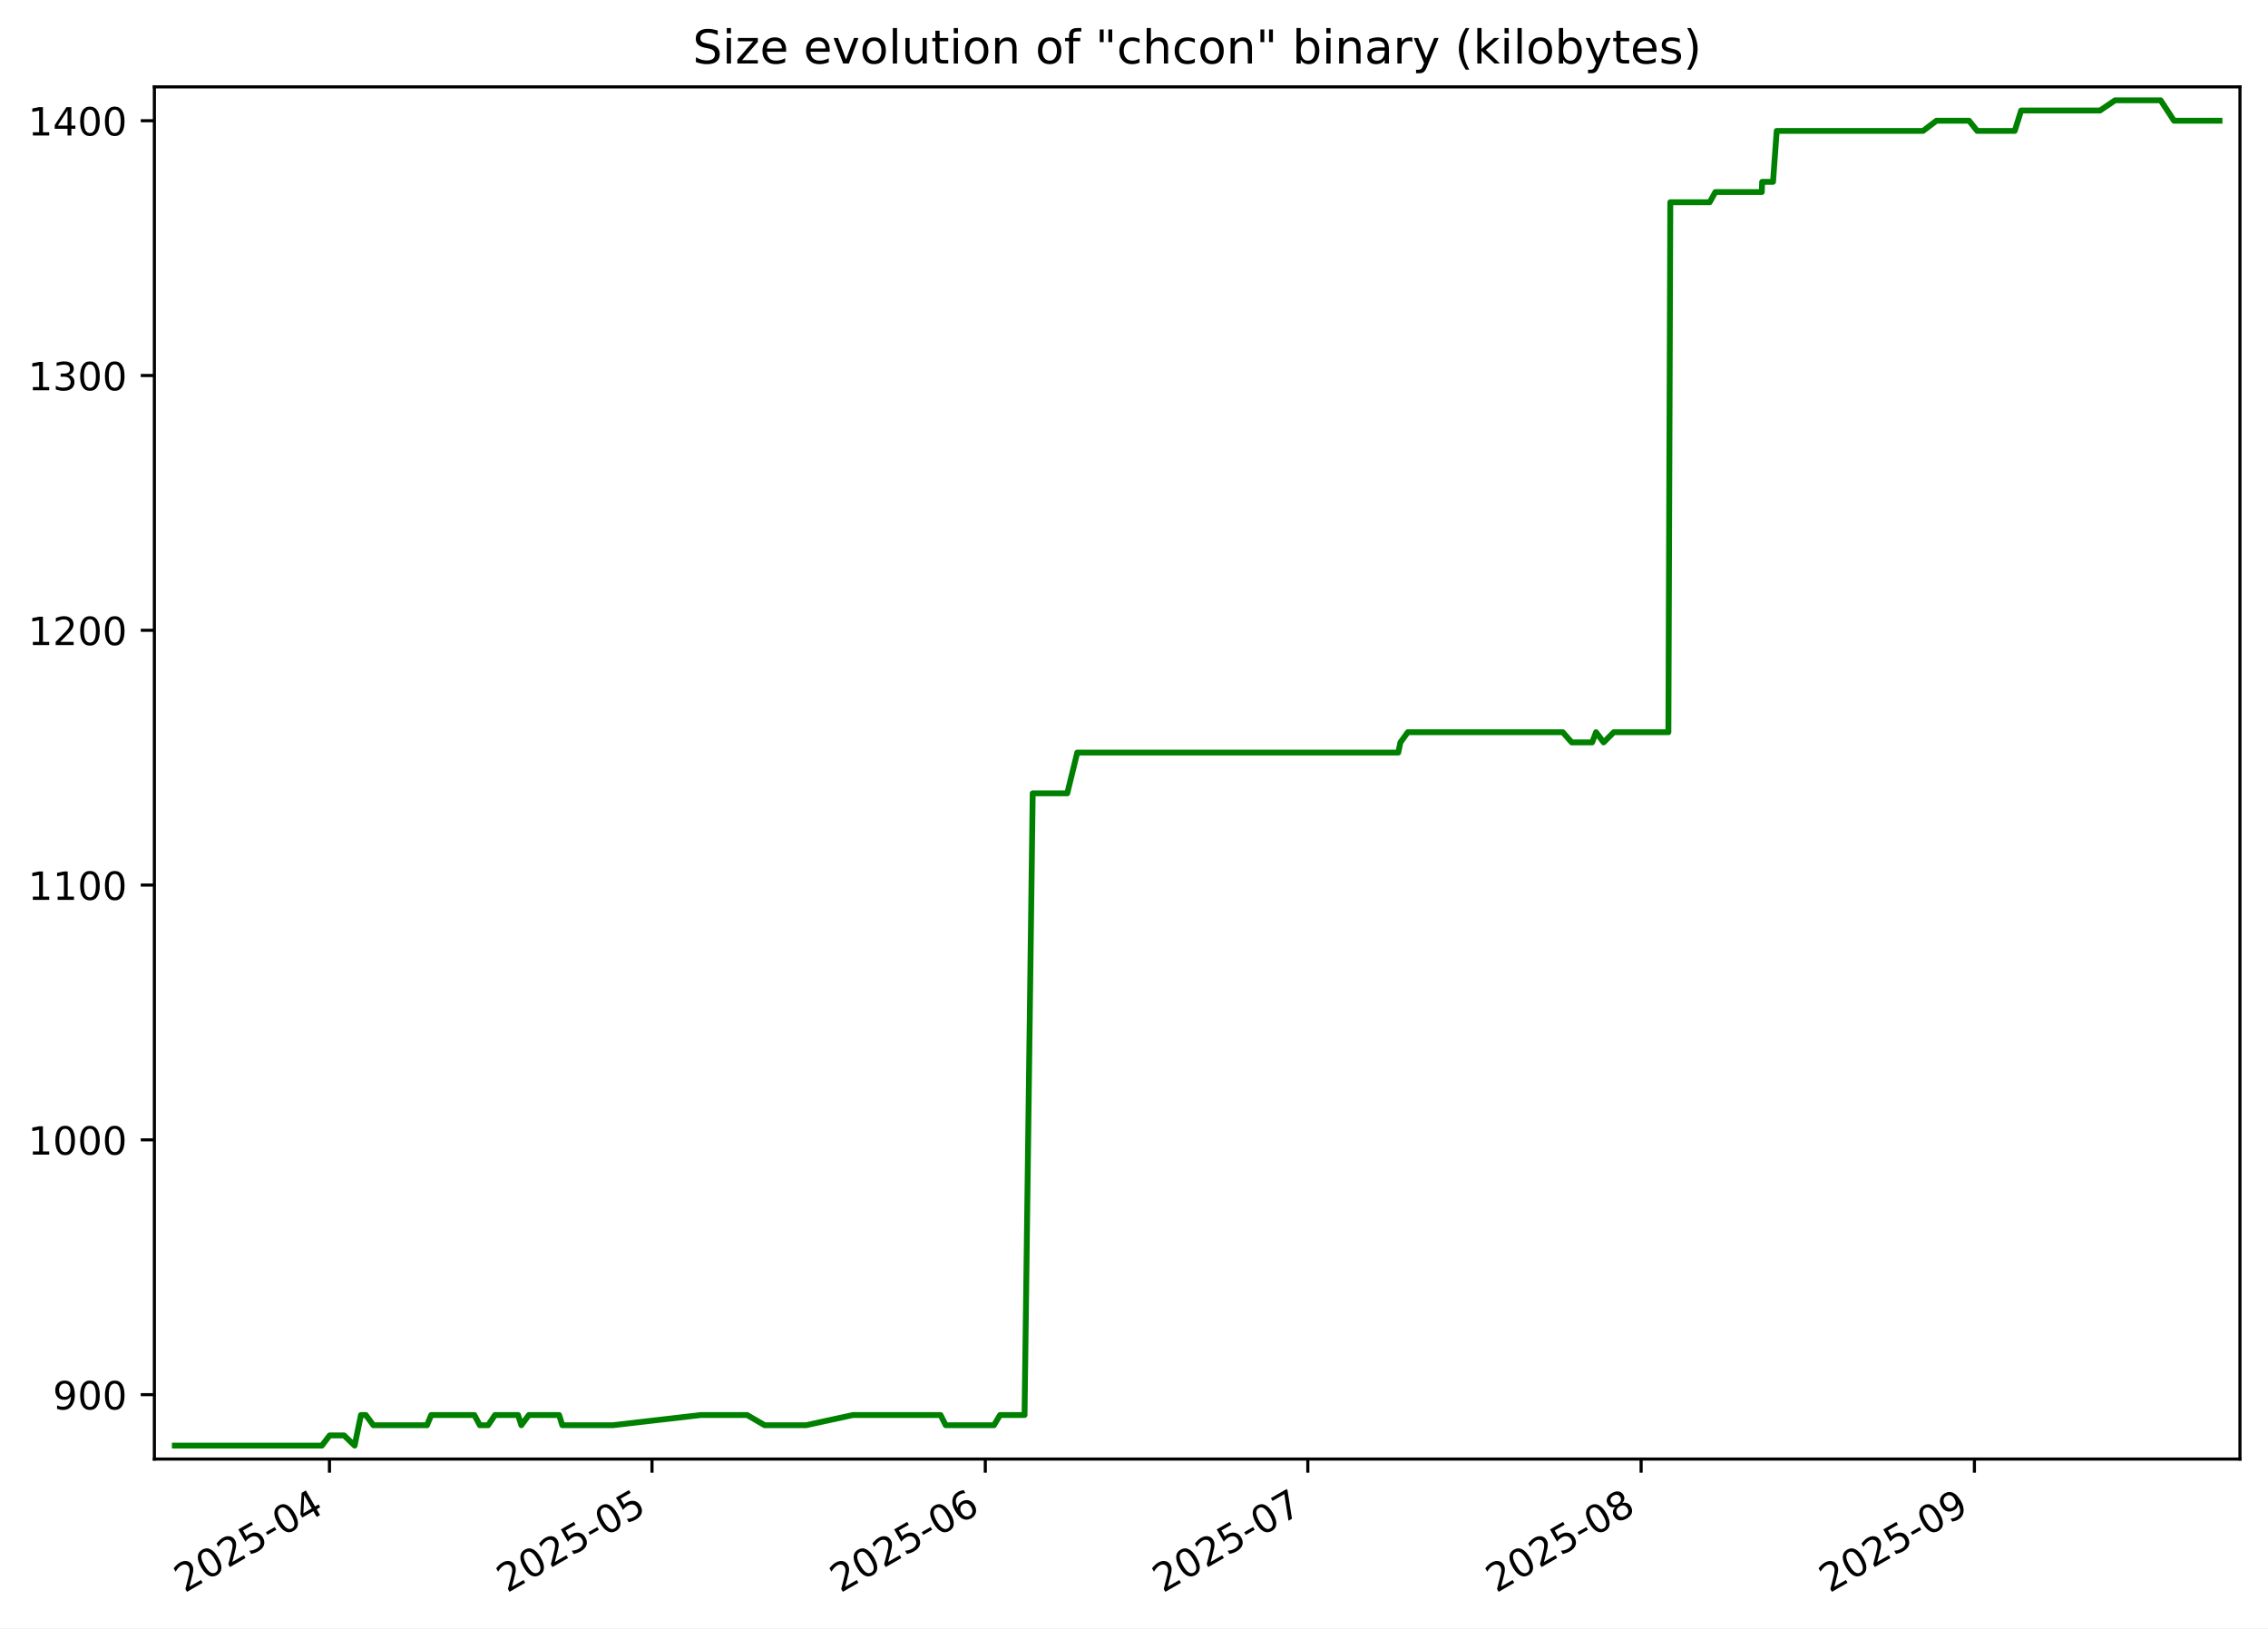
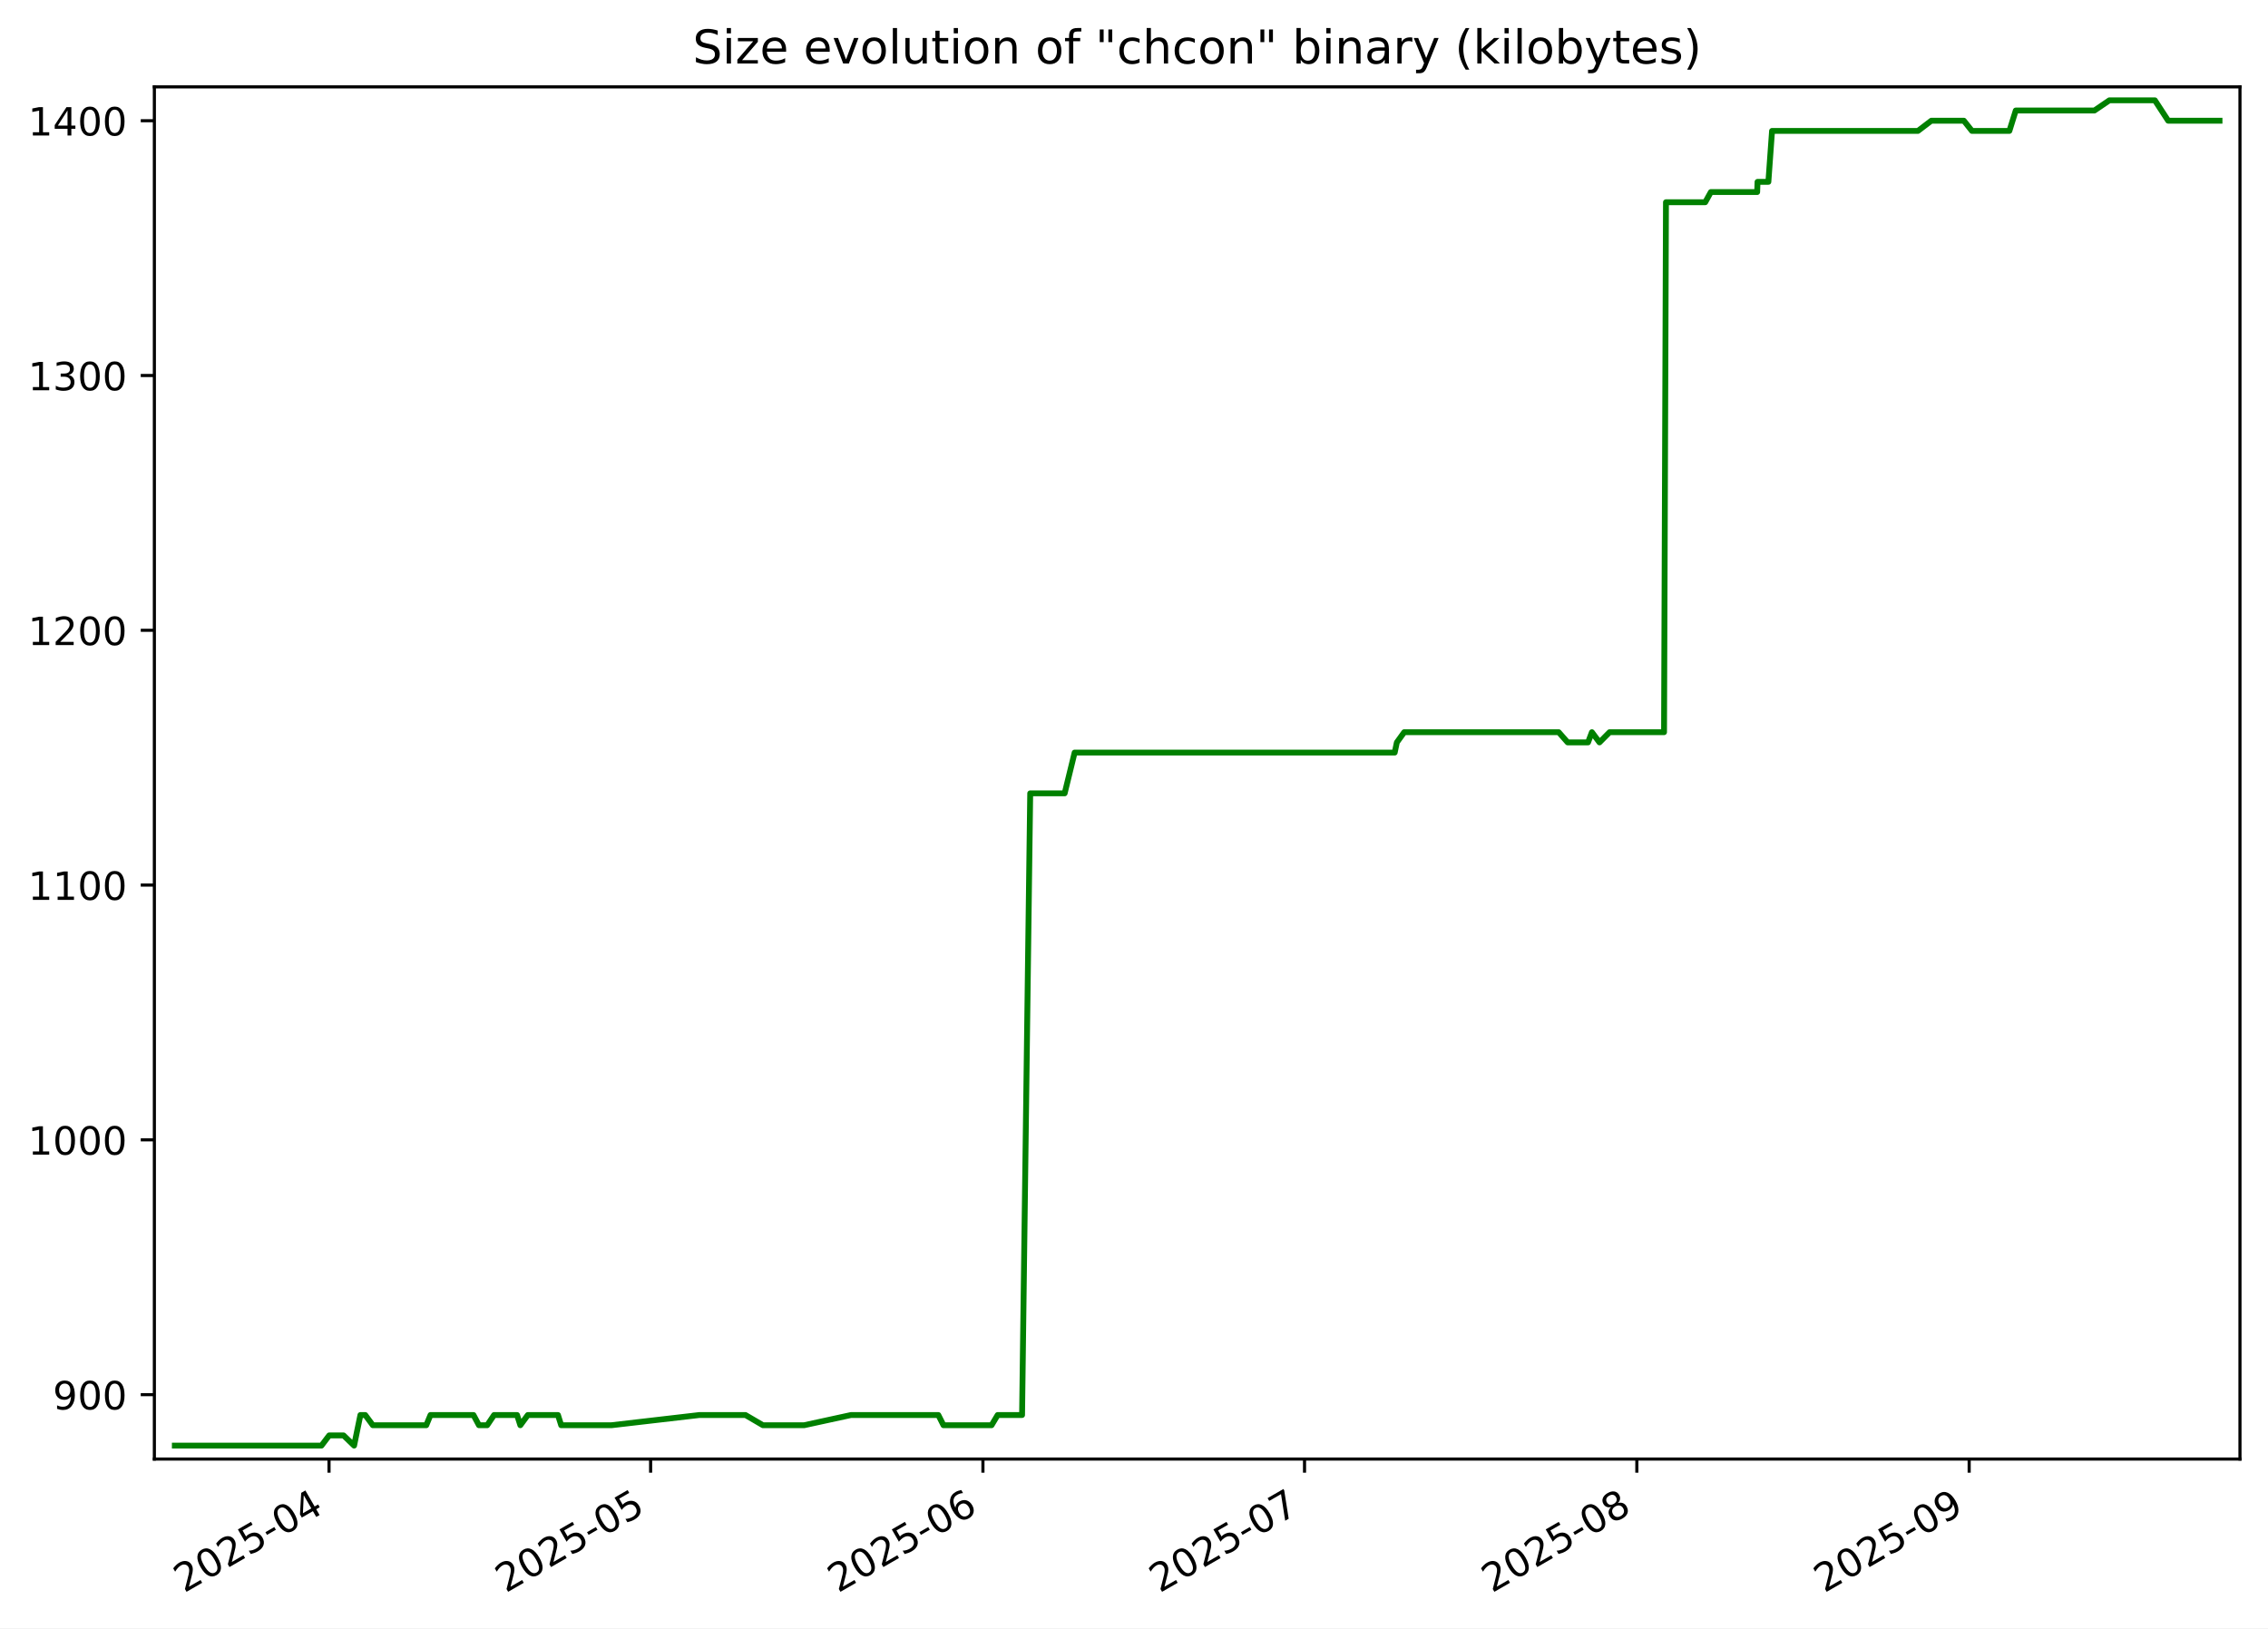
<svg xmlns="http://www.w3.org/2000/svg" xmlns:xlink="http://www.w3.org/1999/xlink" width="582.53pt" height="418.303pt" viewBox="0 0 582.53 418.303" version="1.1">
  <defs>
    <style type="text/css">*{stroke-linejoin: round; stroke-linecap: butt}</style>
  </defs>
  <g id="figure_1">
    <g id="patch_1">
      <path d="M -0 418.303  L 582.53 418.303  L 582.53 0  L -0 0  z " style="fill: #ffffff" />
    </g>
    <g id="axes_1">
      <g id="patch_2">
        <path d="M 39.65 374.83  L 575.33 374.83  L 575.33 22.318  L 39.65 22.318  z " style="fill: #ffffff" />
      </g>
      <g id="matplotlib.axis_1">
        <g id="xtick_1">
          <g id="line2d_1">
            <defs>
-               <path id="m525e9ebe24" d="M 0 0  L 0 3.5  " style="stroke: #000000; stroke-width: 0.8" />
+               <path id="m63dcdd8c08" d="M 0 0  L 0 3.5  " style="stroke: #000000; stroke-width: 0.8" />
            </defs>
            <g>
-               <use xlink:href="#m525e9ebe24" x="84.623" y="374.83" style="stroke: #000000; stroke-width: 0.8" />
+               <use xlink:href="#m63dcdd8c08" x="84.508" y="374.83" style="stroke: #000000; stroke-width: 0.8" />
            </g>
          </g>
          <g id="text_1">
-             <g transform="translate(47.39849 409.302) rotate(-30) scale(0.1 -0.1)">
+             <g transform="translate(47.28283 409.302) rotate(-30) scale(0.1 -0.1)">
              <defs>
                <path id="DejaVuSans-32" d="M 1228 531  L 3431 531  L 3431 0  L 469 0  L 469 531  Q 828 903 1448 1529  Q 2069 2156 2228 2338  Q 2531 2678 2651 2914  Q 2772 3150 2772 3378  Q 2772 3750 2511 3984  Q 2250 4219 1831 4219  Q 1534 4219 1204 4116  Q 875 4013 500 3803  L 500 4441  Q 881 4594 1212 4672  Q 1544 4750 1819 4750  Q 2544 4750 2975 4387  Q 3406 4025 3406 3419  Q 3406 3131 3298 2873  Q 3191 2616 2906 2266  Q 2828 2175 2409 1742  Q 1991 1309 1228 531  z " transform="scale(0.015625)" />
                <path id="DejaVuSans-30" d="M 2034 4250  Q 1547 4250 1301 3770  Q 1056 3291 1056 2328  Q 1056 1369 1301 889  Q 1547 409 2034 409  Q 2525 409 2770 889  Q 3016 1369 3016 2328  Q 3016 3291 2770 3770  Q 2525 4250 2034 4250  z M 2034 4750  Q 2819 4750 3233 4129  Q 3647 3509 3647 2328  Q 3647 1150 3233 529  Q 2819 -91 2034 -91  Q 1250 -91 836 529  Q 422 1150 422 2328  Q 422 3509 836 4129  Q 1250 4750 2034 4750  z " transform="scale(0.015625)" />
                <path id="DejaVuSans-35" d="M 691 4666  L 3169 4666  L 3169 4134  L 1269 4134  L 1269 2991  Q 1406 3038 1543 3061  Q 1681 3084 1819 3084  Q 2600 3084 3056 2656  Q 3513 2228 3513 1497  Q 3513 744 3044 326  Q 2575 -91 1722 -91  Q 1428 -91 1123 -41  Q 819 9 494 109  L 494 744  Q 775 591 1075 516  Q 1375 441 1709 441  Q 2250 441 2565 725  Q 2881 1009 2881 1497  Q 2881 1984 2565 2268  Q 2250 2553 1709 2553  Q 1456 2553 1204 2497  Q 953 2441 691 2322  L 691 4666  z " transform="scale(0.015625)" />
                <path id="DejaVuSans-2d" d="M 313 2009  L 1997 2009  L 1997 1497  L 313 1497  L 313 2009  z " transform="scale(0.015625)" />
                <path id="DejaVuSans-34" d="M 2419 4116  L 825 1625  L 2419 1625  L 2419 4116  z M 2253 4666  L 3047 4666  L 3047 1625  L 3713 1625  L 3713 1100  L 3047 1100  L 3047 0  L 2419 0  L 2419 1100  L 313 1100  L 313 1709  L 2253 4666  z " transform="scale(0.015625)" />
              </defs>
              <use xlink:href="#DejaVuSans-32" />
              <use xlink:href="#DejaVuSans-30" x="63.623" />
              <use xlink:href="#DejaVuSans-32" x="127.246" />
              <use xlink:href="#DejaVuSans-35" x="190.869" />
              <use xlink:href="#DejaVuSans-2d" x="254.492" />
              <use xlink:href="#DejaVuSans-30" x="290.576" />
              <use xlink:href="#DejaVuSans-34" x="354.199" />
            </g>
          </g>
        </g>
        <g id="xtick_2">
          <g id="line2d_2">
            <g>
-               <use xlink:href="#m525e9ebe24" x="167.466" y="374.83" style="stroke: #000000; stroke-width: 0.8" />
+               <use xlink:href="#m63dcdd8c08" x="167.109" y="374.83" style="stroke: #000000; stroke-width: 0.8" />
            </g>
          </g>
          <g id="text_2">
-             <g transform="translate(130.2411 409.302) rotate(-30) scale(0.1 -0.1)">
+             <g transform="translate(129.8843 409.302) rotate(-30) scale(0.1 -0.1)">
              <use xlink:href="#DejaVuSans-32" />
              <use xlink:href="#DejaVuSans-30" x="63.623" />
              <use xlink:href="#DejaVuSans-32" x="127.246" />
              <use xlink:href="#DejaVuSans-35" x="190.869" />
              <use xlink:href="#DejaVuSans-2d" x="254.492" />
              <use xlink:href="#DejaVuSans-30" x="290.576" />
              <use xlink:href="#DejaVuSans-35" x="354.199" />
            </g>
          </g>
        </g>
        <g id="xtick_3">
          <g id="line2d_3">
            <g>
-               <use xlink:href="#m525e9ebe24" x="253.07" y="374.83" style="stroke: #000000; stroke-width: 0.8" />
+               <use xlink:href="#m63dcdd8c08" x="252.464" y="374.83" style="stroke: #000000; stroke-width: 0.8" />
            </g>
          </g>
          <g id="text_3">
-             <g transform="translate(215.8452 409.302) rotate(-30) scale(0.1 -0.1)">
+             <g transform="translate(215.2391 409.302) rotate(-30) scale(0.1 -0.1)">
              <defs>
                <path id="DejaVuSans-36" d="M 2113 2584  Q 1688 2584 1439 2293  Q 1191 2003 1191 1497  Q 1191 994 1439 701  Q 1688 409 2113 409  Q 2538 409 2786 701  Q 3034 994 3034 1497  Q 3034 2003 2786 2293  Q 2538 2584 2113 2584  z M 3366 4563  L 3366 3988  Q 3128 4100 2886 4159  Q 2644 4219 2406 4219  Q 1781 4219 1451 3797  Q 1122 3375 1075 2522  Q 1259 2794 1537 2939  Q 1816 3084 2150 3084  Q 2853 3084 3261 2657  Q 3669 2231 3669 1497  Q 3669 778 3244 343  Q 2819 -91 2113 -91  Q 1303 -91 875 529  Q 447 1150 447 2328  Q 447 3434 972 4092  Q 1497 4750 2381 4750  Q 2619 4750 2861 4703  Q 3103 4656 3366 4563  z " transform="scale(0.015625)" />
              </defs>
              <use xlink:href="#DejaVuSans-32" />
              <use xlink:href="#DejaVuSans-30" x="63.623" />
              <use xlink:href="#DejaVuSans-32" x="127.246" />
              <use xlink:href="#DejaVuSans-35" x="190.869" />
              <use xlink:href="#DejaVuSans-2d" x="254.492" />
              <use xlink:href="#DejaVuSans-30" x="290.576" />
              <use xlink:href="#DejaVuSans-36" x="354.199" />
            </g>
          </g>
        </g>
        <g id="xtick_4">
          <g id="line2d_4">
            <g>
-               <use xlink:href="#m525e9ebe24" x="335.913" y="374.83" style="stroke: #000000; stroke-width: 0.8" />
+               <use xlink:href="#m63dcdd8c08" x="335.065" y="374.83" style="stroke: #000000; stroke-width: 0.8" />
            </g>
          </g>
          <g id="text_4">
-             <g transform="translate(298.6878 409.302) rotate(-30) scale(0.1 -0.1)">
+             <g transform="translate(297.8405 409.302) rotate(-30) scale(0.1 -0.1)">
              <defs>
                <path id="DejaVuSans-37" d="M 525 4666  L 3525 4666  L 3525 4397  L 1831 0  L 1172 0  L 2766 4134  L 525 4134  L 525 4666  z " transform="scale(0.015625)" />
              </defs>
              <use xlink:href="#DejaVuSans-32" />
              <use xlink:href="#DejaVuSans-30" x="63.623" />
              <use xlink:href="#DejaVuSans-32" x="127.246" />
              <use xlink:href="#DejaVuSans-35" x="190.869" />
              <use xlink:href="#DejaVuSans-2d" x="254.492" />
              <use xlink:href="#DejaVuSans-30" x="290.576" />
              <use xlink:href="#DejaVuSans-37" x="354.199" />
            </g>
          </g>
        </g>
        <g id="xtick_5">
          <g id="line2d_5">
            <g>
-               <use xlink:href="#m525e9ebe24" x="421.517" y="374.83" style="stroke: #000000; stroke-width: 0.8" />
+               <use xlink:href="#m63dcdd8c08" x="420.42" y="374.83" style="stroke: #000000; stroke-width: 0.8" />
            </g>
          </g>
          <g id="text_5">
-             <g transform="translate(384.2919 409.302) rotate(-30) scale(0.1 -0.1)">
+             <g transform="translate(383.1953 409.302) rotate(-30) scale(0.1 -0.1)">
              <defs>
                <path id="DejaVuSans-38" d="M 2034 2216  Q 1584 2216 1326 1975  Q 1069 1734 1069 1313  Q 1069 891 1326 650  Q 1584 409 2034 409  Q 2484 409 2743 651  Q 3003 894 3003 1313  Q 3003 1734 2745 1975  Q 2488 2216 2034 2216  z M 1403 2484  Q 997 2584 770 2862  Q 544 3141 544 3541  Q 544 4100 942 4425  Q 1341 4750 2034 4750  Q 2731 4750 3128 4425  Q 3525 4100 3525 3541  Q 3525 3141 3298 2862  Q 3072 2584 2669 2484  Q 3125 2378 3379 2068  Q 3634 1759 3634 1313  Q 3634 634 3220 271  Q 2806 -91 2034 -91  Q 1263 -91 848 271  Q 434 634 434 1313  Q 434 1759 690 2068  Q 947 2378 1403 2484  z M 1172 3481  Q 1172 3119 1398 2916  Q 1625 2713 2034 2713  Q 2441 2713 2670 2916  Q 2900 3119 2900 3481  Q 2900 3844 2670 4047  Q 2441 4250 2034 4250  Q 1625 4250 1398 4047  Q 1172 3844 1172 3481  z " transform="scale(0.015625)" />
              </defs>
              <use xlink:href="#DejaVuSans-32" />
              <use xlink:href="#DejaVuSans-30" x="63.623" />
              <use xlink:href="#DejaVuSans-32" x="127.246" />
              <use xlink:href="#DejaVuSans-35" x="190.869" />
              <use xlink:href="#DejaVuSans-2d" x="254.492" />
              <use xlink:href="#DejaVuSans-30" x="290.576" />
              <use xlink:href="#DejaVuSans-38" x="354.199" />
            </g>
          </g>
        </g>
        <g id="xtick_6">
          <g id="line2d_6">
            <g>
-               <use xlink:href="#m525e9ebe24" x="507.121" y="374.83" style="stroke: #000000; stroke-width: 0.8" />
+               <use xlink:href="#m63dcdd8c08" x="505.775" y="374.83" style="stroke: #000000; stroke-width: 0.8" />
            </g>
          </g>
          <g id="text_6">
-             <g transform="translate(469.8959 409.302) rotate(-30) scale(0.1 -0.1)">
+             <g transform="translate(468.5501 409.302) rotate(-30) scale(0.1 -0.1)">
              <defs>
                <path id="DejaVuSans-39" d="M 703 97  L 703 672  Q 941 559 1184 500  Q 1428 441 1663 441  Q 2288 441 2617 861  Q 2947 1281 2994 2138  Q 2813 1869 2534 1725  Q 2256 1581 1919 1581  Q 1219 1581 811 2004  Q 403 2428 403 3163  Q 403 3881 828 4315  Q 1253 4750 1959 4750  Q 2769 4750 3195 4129  Q 3622 3509 3622 2328  Q 3622 1225 3098 567  Q 2575 -91 1691 -91  Q 1453 -91 1209 -44  Q 966 3 703 97  z M 1959 2075  Q 2384 2075 2632 2365  Q 2881 2656 2881 3163  Q 2881 3666 2632 3958  Q 2384 4250 1959 4250  Q 1534 4250 1286 3958  Q 1038 3666 1038 3163  Q 1038 2656 1286 2365  Q 1534 2075 1959 2075  z " transform="scale(0.015625)" />
              </defs>
              <use xlink:href="#DejaVuSans-32" />
              <use xlink:href="#DejaVuSans-30" x="63.623" />
              <use xlink:href="#DejaVuSans-32" x="127.246" />
              <use xlink:href="#DejaVuSans-35" x="190.869" />
              <use xlink:href="#DejaVuSans-2d" x="254.492" />
              <use xlink:href="#DejaVuSans-30" x="290.576" />
              <use xlink:href="#DejaVuSans-39" x="354.199" />
            </g>
          </g>
        </g>
      </g>
      <g id="matplotlib.axis_2">
        <g id="ytick_1">
          <g id="line2d_7">
            <defs>
-               <path id="m8cecda9433" d="M 0 0  L -3.5 0  " style="stroke: #000000; stroke-width: 0.8" />
+               <path id="mad23bc8e6c" d="M 0 0  L -3.5 0  " style="stroke: #000000; stroke-width: 0.8" />
            </defs>
            <g>
-               <use xlink:href="#m8cecda9433" x="39.65" y="358.283" style="stroke: #000000; stroke-width: 0.8" />
+               <use xlink:href="#mad23bc8e6c" x="39.65" y="358.283" style="stroke: #000000; stroke-width: 0.8" />
            </g>
          </g>
          <g id="text_7">
            <g transform="translate(13.5625 362.0824) scale(0.1 -0.1)">
              <use xlink:href="#DejaVuSans-39" />
              <use xlink:href="#DejaVuSans-30" x="63.623" />
              <use xlink:href="#DejaVuSans-30" x="127.246" />
            </g>
          </g>
        </g>
        <g id="ytick_2">
          <g id="line2d_8">
            <g>
-               <use xlink:href="#m8cecda9433" x="39.65" y="292.829" style="stroke: #000000; stroke-width: 0.8" />
+               <use xlink:href="#mad23bc8e6c" x="39.65" y="292.829" style="stroke: #000000; stroke-width: 0.8" />
            </g>
          </g>
          <g id="text_8">
            <g transform="translate(7.2 296.6279) scale(0.1 -0.1)">
              <defs>
                <path id="DejaVuSans-31" d="M 794 531  L 1825 531  L 1825 4091  L 703 3866  L 703 4441  L 1819 4666  L 2450 4666  L 2450 531  L 3481 531  L 3481 0  L 794 0  L 794 531  z " transform="scale(0.015625)" />
              </defs>
              <use xlink:href="#DejaVuSans-31" />
              <use xlink:href="#DejaVuSans-30" x="63.623" />
              <use xlink:href="#DejaVuSans-30" x="127.246" />
              <use xlink:href="#DejaVuSans-30" x="190.869" />
            </g>
          </g>
        </g>
        <g id="ytick_3">
          <g id="line2d_9">
            <g>
-               <use xlink:href="#m8cecda9433" x="39.65" y="227.374" style="stroke: #000000; stroke-width: 0.8" />
+               <use xlink:href="#mad23bc8e6c" x="39.65" y="227.374" style="stroke: #000000; stroke-width: 0.8" />
            </g>
          </g>
          <g id="text_9">
            <g transform="translate(7.2 231.1733) scale(0.1 -0.1)">
              <use xlink:href="#DejaVuSans-31" />
              <use xlink:href="#DejaVuSans-31" x="63.623" />
              <use xlink:href="#DejaVuSans-30" x="127.246" />
              <use xlink:href="#DejaVuSans-30" x="190.869" />
            </g>
          </g>
        </g>
        <g id="ytick_4">
          <g id="line2d_10">
            <g>
-               <use xlink:href="#m8cecda9433" x="39.65" y="161.92" style="stroke: #000000; stroke-width: 0.8" />
+               <use xlink:href="#mad23bc8e6c" x="39.65" y="161.92" style="stroke: #000000; stroke-width: 0.8" />
            </g>
          </g>
          <g id="text_10">
            <g transform="translate(7.2 165.7188) scale(0.1 -0.1)">
              <use xlink:href="#DejaVuSans-31" />
              <use xlink:href="#DejaVuSans-32" x="63.623" />
              <use xlink:href="#DejaVuSans-30" x="127.246" />
              <use xlink:href="#DejaVuSans-30" x="190.869" />
            </g>
          </g>
        </g>
        <g id="ytick_5">
          <g id="line2d_11">
            <g>
-               <use xlink:href="#m8cecda9433" x="39.65" y="96.465" style="stroke: #000000; stroke-width: 0.8" />
+               <use xlink:href="#mad23bc8e6c" x="39.65" y="96.465" style="stroke: #000000; stroke-width: 0.8" />
            </g>
          </g>
          <g id="text_11">
            <g transform="translate(7.2 100.2643) scale(0.1 -0.1)">
              <defs>
                <path id="DejaVuSans-33" d="M 2597 2516  Q 3050 2419 3304 2112  Q 3559 1806 3559 1356  Q 3559 666 3084 287  Q 2609 -91 1734 -91  Q 1441 -91 1130 -33  Q 819 25 488 141  L 488 750  Q 750 597 1062 519  Q 1375 441 1716 441  Q 2309 441 2620 675  Q 2931 909 2931 1356  Q 2931 1769 2642 2001  Q 2353 2234 1838 2234  L 1294 2234  L 1294 2753  L 1863 2753  Q 2328 2753 2575 2939  Q 2822 3125 2822 3475  Q 2822 3834 2567 4026  Q 2313 4219 1838 4219  Q 1578 4219 1281 4162  Q 984 4106 628 3988  L 628 4550  Q 988 4650 1302 4700  Q 1616 4750 1894 4750  Q 2613 4750 3031 4423  Q 3450 4097 3450 3541  Q 3450 3153 3228 2886  Q 3006 2619 2597 2516  z " transform="scale(0.015625)" />
              </defs>
              <use xlink:href="#DejaVuSans-31" />
              <use xlink:href="#DejaVuSans-33" x="63.623" />
              <use xlink:href="#DejaVuSans-30" x="127.246" />
              <use xlink:href="#DejaVuSans-30" x="190.869" />
            </g>
          </g>
        </g>
        <g id="ytick_6">
          <g id="line2d_12">
            <g>
-               <use xlink:href="#m8cecda9433" x="39.65" y="31.01" style="stroke: #000000; stroke-width: 0.8" />
+               <use xlink:href="#mad23bc8e6c" x="39.65" y="31.01" style="stroke: #000000; stroke-width: 0.8" />
            </g>
          </g>
          <g id="text_12">
            <g transform="translate(7.2 34.80971) scale(0.1 -0.1)">
              <use xlink:href="#DejaVuSans-31" />
              <use xlink:href="#DejaVuSans-34" x="63.623" />
              <use xlink:href="#DejaVuSans-30" x="127.246" />
              <use xlink:href="#DejaVuSans-30" x="190.869" />
            </g>
          </g>
        </g>
      </g>
      <g id="line2d_13">
-         <path d="M 44.902 371.374  L 82.68 371.374  L 84.67 368.756  L 88.367 368.756  L 91.082 371.374  L 92.708 363.52  L 93.958 363.52  L 95.905 366.138  L 109.671 366.138  L 110.761 363.52  L 121.836 363.52  L 123.241 366.138  L 125.368 366.138  L 127.138 363.52  L 133.062 363.52  L 133.905 366.138  L 135.83 363.52  L 143.602 363.52  L 144.428 366.138  L 157.391 366.138  L 180.033 363.52  L 191.902 363.52  L 196.394 366.138  L 207.017 366.138  L 219.084 363.52  L 241.58 363.52  L 242.906 366.138  L 255.291 366.138  L 256.86 363.52  L 263.151 363.52  L 265.248 203.81  L 274.123 203.81  L 276.691 193.338  L 359.14 193.338  L 359.694 190.72  L 361.592 188.101  L 401.38 188.101  L 403.695 190.72  L 408.944 190.72  L 409.94 188.101  L 411.89 190.72  L 414.498 188.101  L 428.524 188.101  L 429.016 51.956  L 439.128 51.956  L 440.583 49.338  L 452.514 49.338  L 452.605 46.72  L 455.398 46.72  L 456.344 33.629  L 493.93 33.629  L 497.377 31.01  L 505.75 31.01  L 507.84 33.629  L 517.482 33.629  L 519.124 28.392  L 539.384 28.392  L 543.241 25.774  L 554.96 25.774  L 558.386 31.01  L 570.078 31.01  L 570.078 31.01  " clip-path="url(#p0deee778c4)" style="fill: none; stroke: #008000; stroke-width: 1.5; stroke-linecap: square" />
+         <path d="M 44.902 371.374  L 82.57 371.374  L 84.555 368.756  L 88.241 368.756  L 90.948 371.374  L 92.569 363.52  L 93.816 363.52  L 95.756 366.138  L 109.483 366.138  L 110.57 363.52  L 121.612 363.52  L 123.013 366.138  L 125.134 366.138  L 126.898 363.52  L 132.806 363.52  L 133.646 366.138  L 135.566 363.52  L 143.315 363.52  L 144.138 366.138  L 157.064 366.138  L 179.639 363.52  L 191.474 363.52  L 195.953 366.138  L 206.545 366.138  L 218.577 363.52  L 241.007 363.52  L 242.33 366.138  L 254.679 366.138  L 256.243 363.52  L 262.516 363.52  L 264.606 203.81  L 273.455 203.81  L 276.016 193.338  L 358.225 193.338  L 358.777 190.72  L 360.67 188.101  L 400.343 188.101  L 402.65 190.72  L 407.884 190.72  L 408.877 188.101  L 410.822 190.72  L 413.422 188.101  L 427.407 188.101  L 427.898 51.956  L 437.98 51.956  L 439.431 49.338  L 451.327 49.338  L 451.418 46.72  L 454.203 46.72  L 455.146 33.629  L 492.623 33.629  L 496.06 31.01  L 504.408 31.01  L 506.492 33.629  L 516.106 33.629  L 517.743 28.392  L 537.944 28.392  L 541.79 25.774  L 553.475 25.774  L 556.891 31.01  L 570.078 31.01  L 570.078 31.01  " clip-path="url(#pdac286e647)" style="fill: none; stroke: #008000; stroke-width: 1.5; stroke-linecap: square" />
      </g>
      <g id="patch_3">
        <path d="M 39.65 374.83  L 39.65 22.318  " style="fill: none; stroke: #000000; stroke-width: 0.8; stroke-linejoin: miter; stroke-linecap: square" />
      </g>
      <g id="patch_4">
        <path d="M 575.33 374.83  L 575.33 22.318  " style="fill: none; stroke: #000000; stroke-width: 0.8; stroke-linejoin: miter; stroke-linecap: square" />
      </g>
      <g id="patch_5">
        <path d="M 39.65 374.83  L 575.33 374.83  " style="fill: none; stroke: #000000; stroke-width: 0.8; stroke-linejoin: miter; stroke-linecap: square" />
      </g>
      <g id="patch_6">
        <path d="M 39.65 22.318  L 575.33 22.318  " style="fill: none; stroke: #000000; stroke-width: 0.8; stroke-linejoin: miter; stroke-linecap: square" />
      </g>
      <g id="text_13">
        <g transform="translate(177.92 16.31812) scale(0.12 -0.12)">
          <defs>
            <path id="DejaVuSans-53" d="M 3425 4513  L 3425 3897  Q 3066 4069 2747 4153  Q 2428 4238 2131 4238  Q 1616 4238 1336 4038  Q 1056 3838 1056 3469  Q 1056 3159 1242 3001  Q 1428 2844 1947 2747  L 2328 2669  Q 3034 2534 3370 2195  Q 3706 1856 3706 1288  Q 3706 609 3251 259  Q 2797 -91 1919 -91  Q 1588 -91 1214 -16  Q 841 59 441 206  L 441 856  Q 825 641 1194 531  Q 1563 422 1919 422  Q 2459 422 2753 634  Q 3047 847 3047 1241  Q 3047 1584 2836 1778  Q 2625 1972 2144 2069  L 1759 2144  Q 1053 2284 737 2584  Q 422 2884 422 3419  Q 422 4038 858 4394  Q 1294 4750 2059 4750  Q 2388 4750 2728 4690  Q 3069 4631 3425 4513  z " transform="scale(0.015625)" />
            <path id="DejaVuSans-69" d="M 603 3500  L 1178 3500  L 1178 0  L 603 0  L 603 3500  z M 603 4863  L 1178 4863  L 1178 4134  L 603 4134  L 603 4863  z " transform="scale(0.015625)" />
            <path id="DejaVuSans-7a" d="M 353 3500  L 3084 3500  L 3084 2975  L 922 459  L 3084 459  L 3084 0  L 275 0  L 275 525  L 2438 3041  L 353 3041  L 353 3500  z " transform="scale(0.015625)" />
            <path id="DejaVuSans-65" d="M 3597 1894  L 3597 1613  L 953 1613  Q 991 1019 1311 708  Q 1631 397 2203 397  Q 2534 397 2845 478  Q 3156 559 3463 722  L 3463 178  Q 3153 47 2828 -22  Q 2503 -91 2169 -91  Q 1331 -91 842 396  Q 353 884 353 1716  Q 353 2575 817 3079  Q 1281 3584 2069 3584  Q 2775 3584 3186 3129  Q 3597 2675 3597 1894  z M 3022 2063  Q 3016 2534 2758 2815  Q 2500 3097 2075 3097  Q 1594 3097 1305 2825  Q 1016 2553 972 2059  L 3022 2063  z " transform="scale(0.015625)" />
            <path id="DejaVuSans-20" transform="scale(0.015625)" />
            <path id="DejaVuSans-76" d="M 191 3500  L 800 3500  L 1894 563  L 2988 3500  L 3597 3500  L 2284 0  L 1503 0  L 191 3500  z " transform="scale(0.015625)" />
            <path id="DejaVuSans-6f" d="M 1959 3097  Q 1497 3097 1228 2736  Q 959 2375 959 1747  Q 959 1119 1226 758  Q 1494 397 1959 397  Q 2419 397 2687 759  Q 2956 1122 2956 1747  Q 2956 2369 2687 2733  Q 2419 3097 1959 3097  z M 1959 3584  Q 2709 3584 3137 3096  Q 3566 2609 3566 1747  Q 3566 888 3137 398  Q 2709 -91 1959 -91  Q 1206 -91 779 398  Q 353 888 353 1747  Q 353 2609 779 3096  Q 1206 3584 1959 3584  z " transform="scale(0.015625)" />
            <path id="DejaVuSans-6c" d="M 603 4863  L 1178 4863  L 1178 0  L 603 0  L 603 4863  z " transform="scale(0.015625)" />
            <path id="DejaVuSans-75" d="M 544 1381  L 544 3500  L 1119 3500  L 1119 1403  Q 1119 906 1312 657  Q 1506 409 1894 409  Q 2359 409 2629 706  Q 2900 1003 2900 1516  L 2900 3500  L 3475 3500  L 3475 0  L 2900 0  L 2900 538  Q 2691 219 2414 64  Q 2138 -91 1772 -91  Q 1169 -91 856 284  Q 544 659 544 1381  z M 1991 3584  L 1991 3584  z " transform="scale(0.015625)" />
            <path id="DejaVuSans-74" d="M 1172 4494  L 1172 3500  L 2356 3500  L 2356 3053  L 1172 3053  L 1172 1153  Q 1172 725 1289 603  Q 1406 481 1766 481  L 2356 481  L 2356 0  L 1766 0  Q 1100 0 847 248  Q 594 497 594 1153  L 594 3053  L 172 3053  L 172 3500  L 594 3500  L 594 4494  L 1172 4494  z " transform="scale(0.015625)" />
            <path id="DejaVuSans-6e" d="M 3513 2113  L 3513 0  L 2938 0  L 2938 2094  Q 2938 2591 2744 2837  Q 2550 3084 2163 3084  Q 1697 3084 1428 2787  Q 1159 2491 1159 1978  L 1159 0  L 581 0  L 581 3500  L 1159 3500  L 1159 2956  Q 1366 3272 1645 3428  Q 1925 3584 2291 3584  Q 2894 3584 3203 3211  Q 3513 2838 3513 2113  z " transform="scale(0.015625)" />
            <path id="DejaVuSans-66" d="M 2375 4863  L 2375 4384  L 1825 4384  Q 1516 4384 1395 4259  Q 1275 4134 1275 3809  L 1275 3500  L 2222 3500  L 2222 3053  L 1275 3053  L 1275 0  L 697 0  L 697 3053  L 147 3053  L 147 3500  L 697 3500  L 697 3744  Q 697 4328 969 4595  Q 1241 4863 1831 4863  L 2375 4863  z " transform="scale(0.015625)" />
            <path id="DejaVuSans-22" d="M 1147 4666  L 1147 2931  L 616 2931  L 616 4666  L 1147 4666  z M 2328 4666  L 2328 2931  L 1797 2931  L 1797 4666  L 2328 4666  z " transform="scale(0.015625)" />
            <path id="DejaVuSans-63" d="M 3122 3366  L 3122 2828  Q 2878 2963 2633 3030  Q 2388 3097 2138 3097  Q 1578 3097 1268 2742  Q 959 2388 959 1747  Q 959 1106 1268 751  Q 1578 397 2138 397  Q 2388 397 2633 464  Q 2878 531 3122 666  L 3122 134  Q 2881 22 2623 -34  Q 2366 -91 2075 -91  Q 1284 -91 818 406  Q 353 903 353 1747  Q 353 2603 823 3093  Q 1294 3584 2113 3584  Q 2378 3584 2631 3529  Q 2884 3475 3122 3366  z " transform="scale(0.015625)" />
            <path id="DejaVuSans-68" d="M 3513 2113  L 3513 0  L 2938 0  L 2938 2094  Q 2938 2591 2744 2837  Q 2550 3084 2163 3084  Q 1697 3084 1428 2787  Q 1159 2491 1159 1978  L 1159 0  L 581 0  L 581 4863  L 1159 4863  L 1159 2956  Q 1366 3272 1645 3428  Q 1925 3584 2291 3584  Q 2894 3584 3203 3211  Q 3513 2838 3513 2113  z " transform="scale(0.015625)" />
            <path id="DejaVuSans-62" d="M 3116 1747  Q 3116 2381 2855 2742  Q 2594 3103 2138 3103  Q 1681 3103 1420 2742  Q 1159 2381 1159 1747  Q 1159 1113 1420 752  Q 1681 391 2138 391  Q 2594 391 2855 752  Q 3116 1113 3116 1747  z M 1159 2969  Q 1341 3281 1617 3432  Q 1894 3584 2278 3584  Q 2916 3584 3314 3078  Q 3713 2572 3713 1747  Q 3713 922 3314 415  Q 2916 -91 2278 -91  Q 1894 -91 1617 61  Q 1341 213 1159 525  L 1159 0  L 581 0  L 581 4863  L 1159 4863  L 1159 2969  z " transform="scale(0.015625)" />
            <path id="DejaVuSans-61" d="M 2194 1759  Q 1497 1759 1228 1600  Q 959 1441 959 1056  Q 959 750 1161 570  Q 1363 391 1709 391  Q 2188 391 2477 730  Q 2766 1069 2766 1631  L 2766 1759  L 2194 1759  z M 3341 1997  L 3341 0  L 2766 0  L 2766 531  Q 2569 213 2275 61  Q 1981 -91 1556 -91  Q 1019 -91 701 211  Q 384 513 384 1019  Q 384 1609 779 1909  Q 1175 2209 1959 2209  L 2766 2209  L 2766 2266  Q 2766 2663 2505 2880  Q 2244 3097 1772 3097  Q 1472 3097 1187 3025  Q 903 2953 641 2809  L 641 3341  Q 956 3463 1253 3523  Q 1550 3584 1831 3584  Q 2591 3584 2966 3190  Q 3341 2797 3341 1997  z " transform="scale(0.015625)" />
            <path id="DejaVuSans-72" d="M 2631 2963  Q 2534 3019 2420 3045  Q 2306 3072 2169 3072  Q 1681 3072 1420 2755  Q 1159 2438 1159 1844  L 1159 0  L 581 0  L 581 3500  L 1159 3500  L 1159 2956  Q 1341 3275 1631 3429  Q 1922 3584 2338 3584  Q 2397 3584 2469 3576  Q 2541 3569 2628 3553  L 2631 2963  z " transform="scale(0.015625)" />
            <path id="DejaVuSans-79" d="M 2059 -325  Q 1816 -950 1584 -1140  Q 1353 -1331 966 -1331  L 506 -1331  L 506 -850  L 844 -850  Q 1081 -850 1212 -737  Q 1344 -625 1503 -206  L 1606 56  L 191 3500  L 800 3500  L 1894 763  L 2988 3500  L 3597 3500  L 2059 -325  z " transform="scale(0.015625)" />
            <path id="DejaVuSans-28" d="M 1984 4856  Q 1566 4138 1362 3434  Q 1159 2731 1159 2009  Q 1159 1288 1364 580  Q 1569 -128 1984 -844  L 1484 -844  Q 1016 -109 783 600  Q 550 1309 550 2009  Q 550 2706 781 3412  Q 1013 4119 1484 4856  L 1984 4856  z " transform="scale(0.015625)" />
            <path id="DejaVuSans-6b" d="M 581 4863  L 1159 4863  L 1159 1991  L 2875 3500  L 3609 3500  L 1753 1863  L 3688 0  L 2938 0  L 1159 1709  L 1159 0  L 581 0  L 581 4863  z " transform="scale(0.015625)" />
            <path id="DejaVuSans-73" d="M 2834 3397  L 2834 2853  Q 2591 2978 2328 3040  Q 2066 3103 1784 3103  Q 1356 3103 1142 2972  Q 928 2841 928 2578  Q 928 2378 1081 2264  Q 1234 2150 1697 2047  L 1894 2003  Q 2506 1872 2764 1633  Q 3022 1394 3022 966  Q 3022 478 2636 193  Q 2250 -91 1575 -91  Q 1294 -91 989 -36  Q 684 19 347 128  L 347 722  Q 666 556 975 473  Q 1284 391 1588 391  Q 1994 391 2212 530  Q 2431 669 2431 922  Q 2431 1156 2273 1281  Q 2116 1406 1581 1522  L 1381 1569  Q 847 1681 609 1914  Q 372 2147 372 2553  Q 372 3047 722 3315  Q 1072 3584 1716 3584  Q 2034 3584 2315 3537  Q 2597 3491 2834 3397  z " transform="scale(0.015625)" />
            <path id="DejaVuSans-29" d="M 513 4856  L 1013 4856  Q 1481 4119 1714 3412  Q 1947 2706 1947 2009  Q 1947 1309 1714 600  Q 1481 -109 1013 -844  L 513 -844  Q 928 -128 1133 580  Q 1338 1288 1338 2009  Q 1338 2731 1133 3434  Q 928 4138 513 4856  z " transform="scale(0.015625)" />
          </defs>
          <use xlink:href="#DejaVuSans-53" />
          <use xlink:href="#DejaVuSans-69" x="63.477" />
          <use xlink:href="#DejaVuSans-7a" x="91.26" />
          <use xlink:href="#DejaVuSans-65" x="143.75" />
          <use xlink:href="#DejaVuSans-20" x="205.273" />
          <use xlink:href="#DejaVuSans-65" x="237.061" />
          <use xlink:href="#DejaVuSans-76" x="298.584" />
          <use xlink:href="#DejaVuSans-6f" x="357.764" />
          <use xlink:href="#DejaVuSans-6c" x="418.945" />
          <use xlink:href="#DejaVuSans-75" x="446.729" />
          <use xlink:href="#DejaVuSans-74" x="510.107" />
          <use xlink:href="#DejaVuSans-69" x="549.316" />
          <use xlink:href="#DejaVuSans-6f" x="577.1" />
          <use xlink:href="#DejaVuSans-6e" x="638.281" />
          <use xlink:href="#DejaVuSans-20" x="701.66" />
          <use xlink:href="#DejaVuSans-6f" x="733.447" />
          <use xlink:href="#DejaVuSans-66" x="794.629" />
          <use xlink:href="#DejaVuSans-20" x="829.834" />
          <use xlink:href="#DejaVuSans-22" x="861.621" />
          <use xlink:href="#DejaVuSans-63" x="907.617" />
          <use xlink:href="#DejaVuSans-68" x="962.598" />
          <use xlink:href="#DejaVuSans-63" x="1025.977" />
          <use xlink:href="#DejaVuSans-6f" x="1080.957" />
          <use xlink:href="#DejaVuSans-6e" x="1142.139" />
          <use xlink:href="#DejaVuSans-22" x="1205.518" />
          <use xlink:href="#DejaVuSans-20" x="1251.514" />
          <use xlink:href="#DejaVuSans-62" x="1283.301" />
          <use xlink:href="#DejaVuSans-69" x="1346.777" />
          <use xlink:href="#DejaVuSans-6e" x="1374.561" />
          <use xlink:href="#DejaVuSans-61" x="1437.939" />
          <use xlink:href="#DejaVuSans-72" x="1499.219" />
          <use xlink:href="#DejaVuSans-79" x="1540.332" />
          <use xlink:href="#DejaVuSans-20" x="1599.512" />
          <use xlink:href="#DejaVuSans-28" x="1631.299" />
          <use xlink:href="#DejaVuSans-6b" x="1670.312" />
          <use xlink:href="#DejaVuSans-69" x="1728.223" />
          <use xlink:href="#DejaVuSans-6c" x="1756.006" />
          <use xlink:href="#DejaVuSans-6f" x="1783.789" />
          <use xlink:href="#DejaVuSans-62" x="1844.971" />
          <use xlink:href="#DejaVuSans-79" x="1908.447" />
          <use xlink:href="#DejaVuSans-74" x="1967.627" />
          <use xlink:href="#DejaVuSans-65" x="2006.836" />
          <use xlink:href="#DejaVuSans-73" x="2068.359" />
          <use xlink:href="#DejaVuSans-29" x="2120.459" />
        </g>
      </g>
    </g>
  </g>
  <defs>
-     <clipPath id="p0deee778c4">
+     <clipPath id="pdac286e647">
      <rect x="39.65" y="22.318" width="535.68" height="352.512" />
    </clipPath>
  </defs>
</svg>
